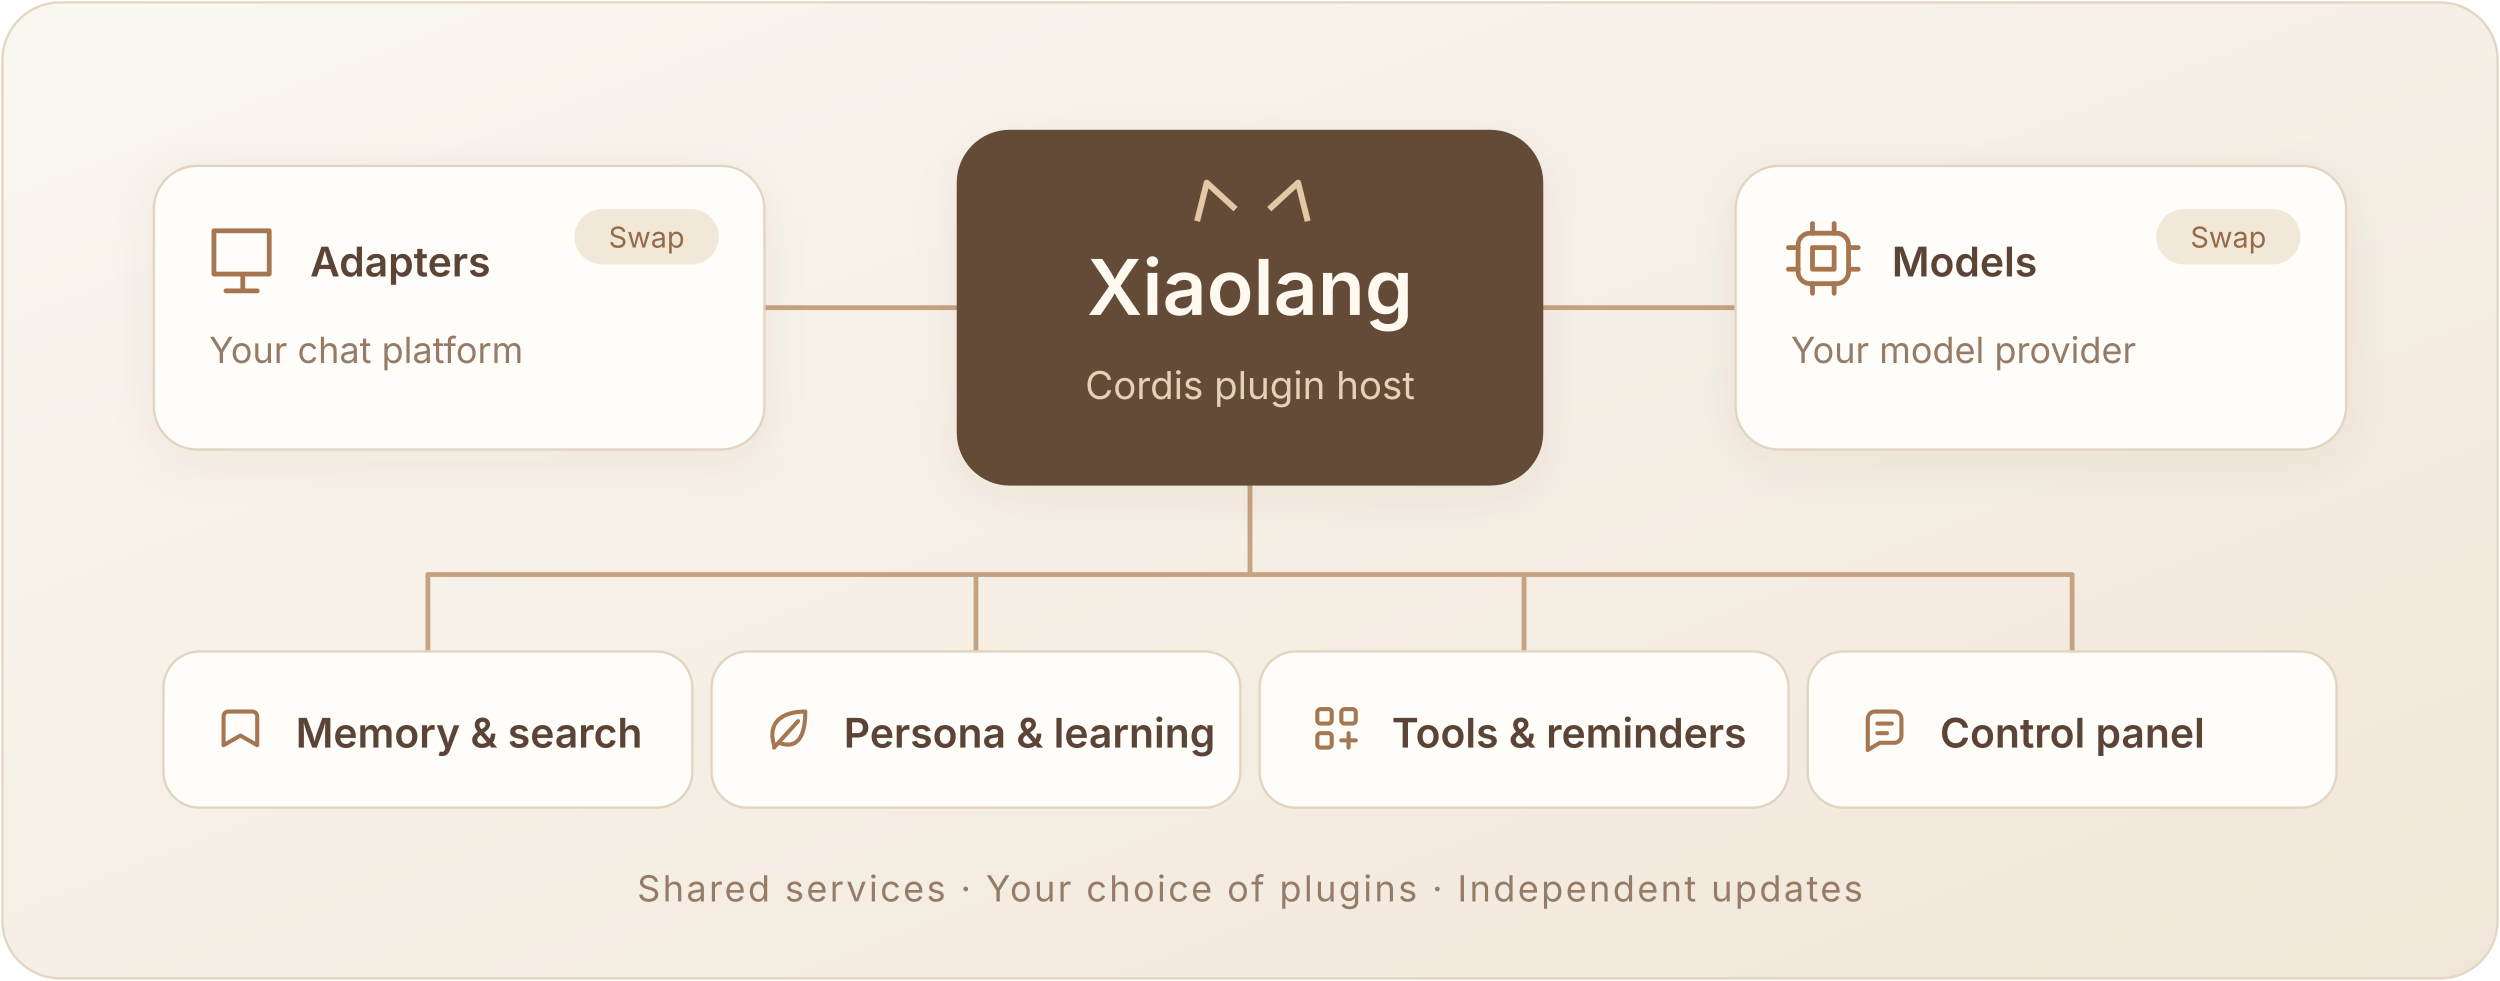
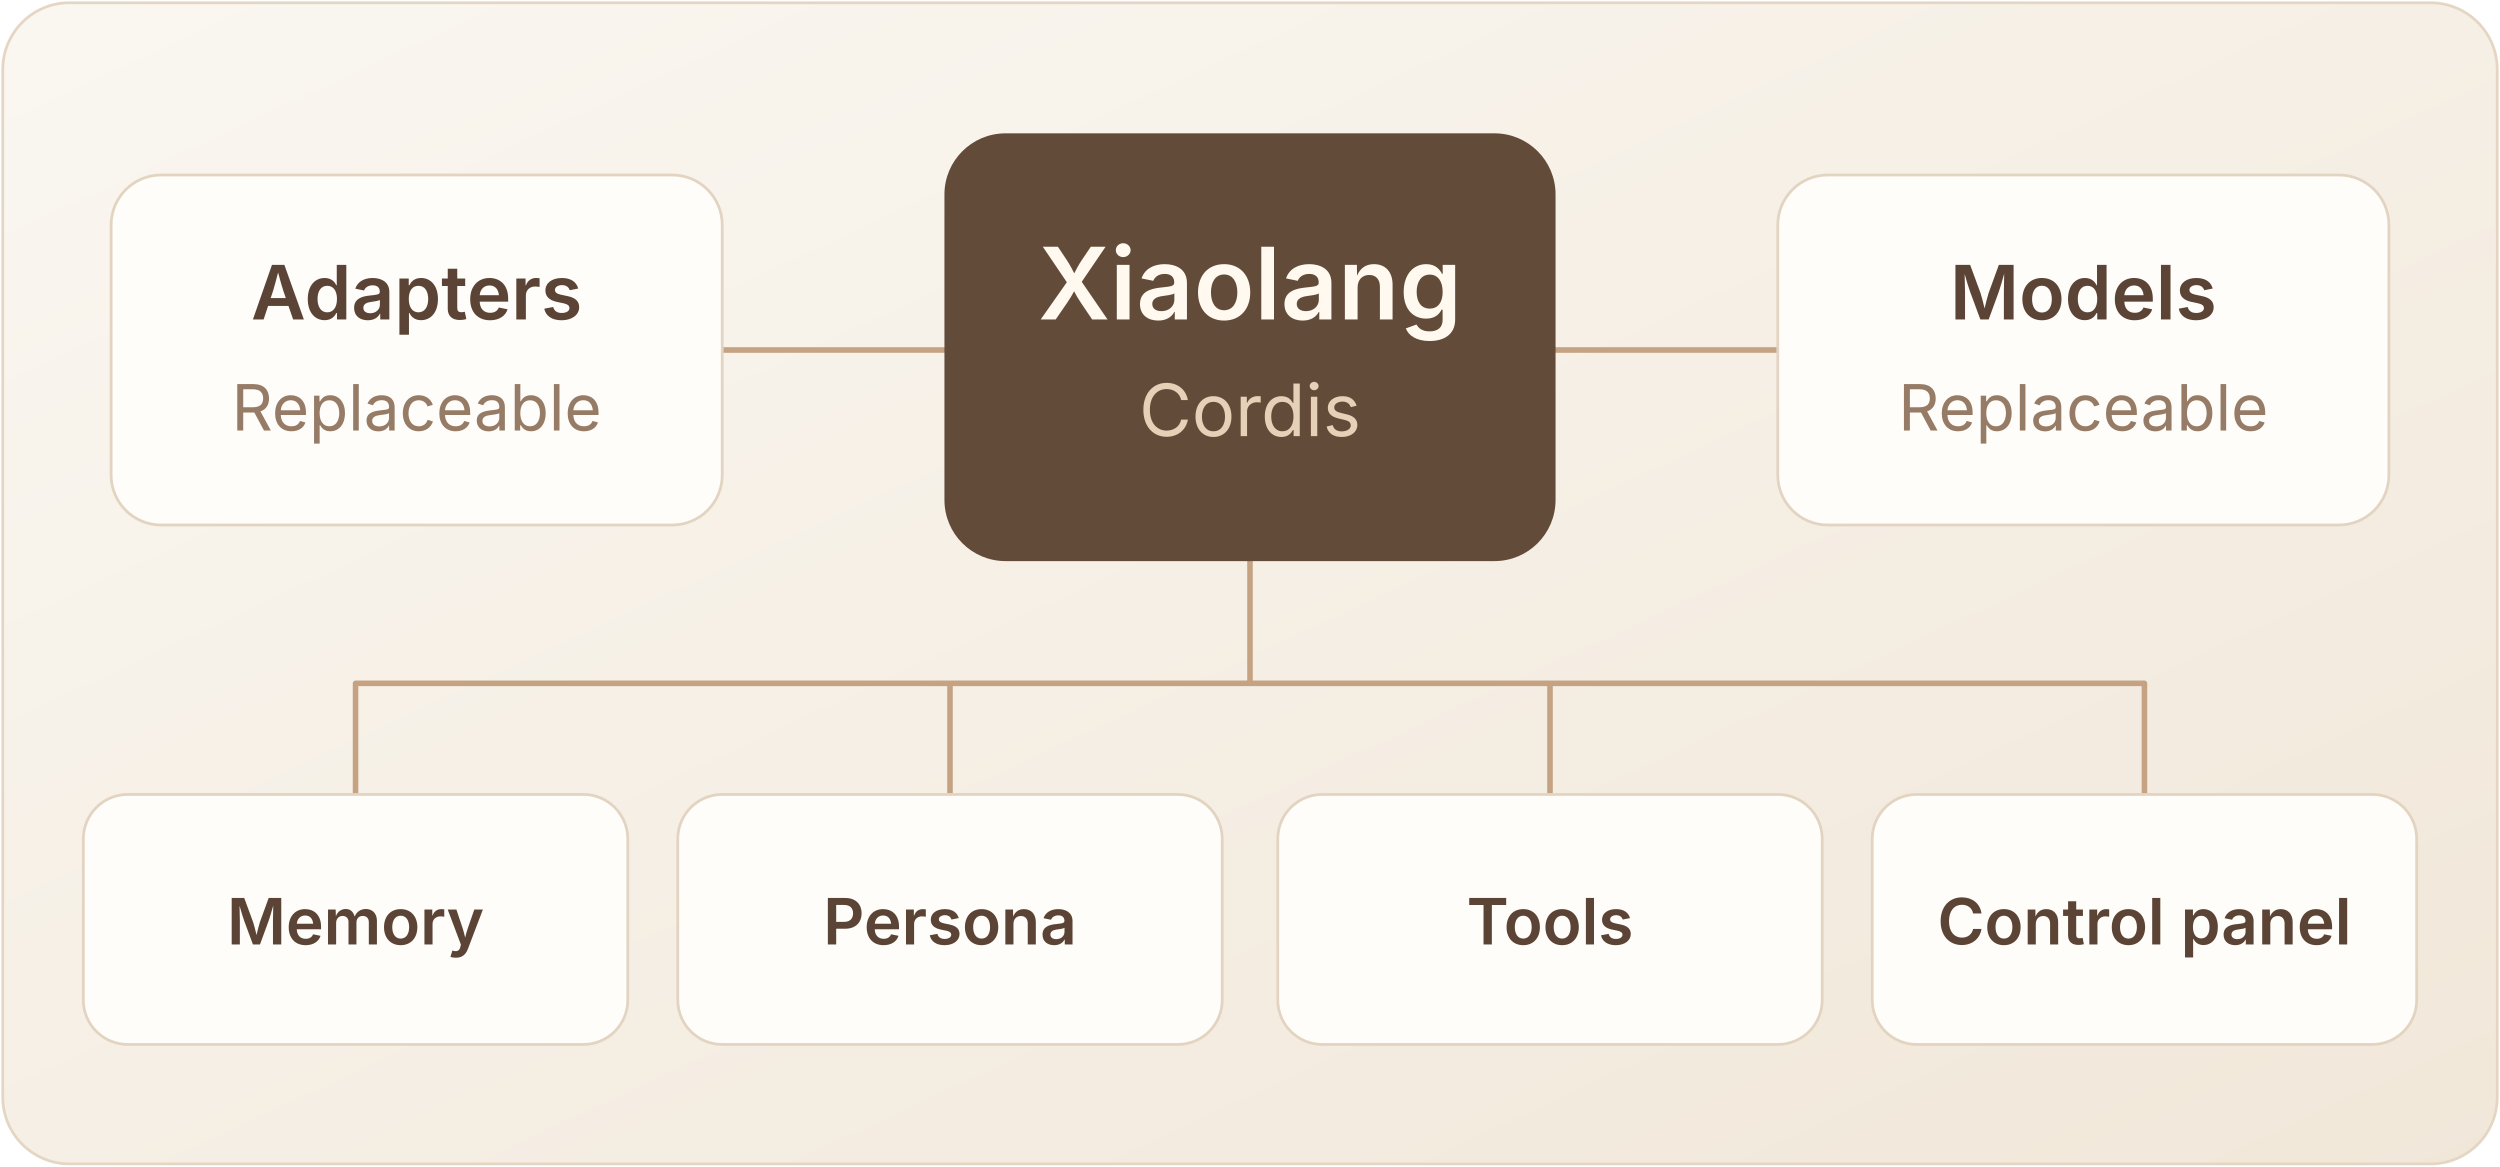
- <svg xmlns="http://www.w3.org/2000/svg" width="1040" height="408" viewBox="0 0 1040 408" role="img" aria-labelledby="title desc">
+ <svg xmlns="http://www.w3.org/2000/svg" width="900" height="420" viewBox="0 0 900 420" role="img" aria-labelledby="title desc">
  <defs>
    <linearGradient id="paper" x2="1" y2="1">
      <stop stop-color="#faf7f1" />
      <stop offset="1" stop-color="#f1e7d9" />
    </linearGradient>
-     <filter id="shadow" x="-15%" y="-25%" width="130%" height="150%">
-       <feDropShadow dx="0" dy="5" stdDeviation="9" flood-color="#5d4533" flood-opacity=".07" />
-     </filter>
  </defs>
-   <style>text{font-family:-apple-system,BlinkMacSystemFont,"Segoe UI","PingFang SC","Microsoft YaHei",sans-serif}.label{font-size:17px;font-weight:600;fill:#5b4435}.small{font-size:15px;fill:#967b66}.line{fill:none;stroke:#c4a282;stroke-width:2;stroke-linecap:round;stroke-linejoin:round}.icon{fill:none;stroke:#a5764f;stroke-width:2;stroke-linecap:round;stroke-linejoin:round}</style>
-   <rect x="1" y="1" width="1038" height="406" rx="24" fill="url(#paper)" stroke="#e5d6c4" />
+   <style>text{font-family:-apple-system,BlinkMacSystemFont,"Segoe UI","PingFang SC","Microsoft YaHei",sans-serif;text-anchor:middle}.label{font-size:27px;font-weight:600;fill:#5b4435}.line{fill:none;stroke:#c4a282;stroke-width:2;stroke-linecap:round;stroke-linejoin:round}</style>
+   <rect x="1" y="1" width="898" height="418" rx="24" fill="url(#paper)" stroke="#e5d6c4" />
  <g class="line">
-     <path d="M318 128H398m244 0h80M520 190v49m-342 0h684M178 239v32m228-32v32m228-32v32m228-32v32" />
+     <path d="M260 126h80m220 0h80M450 200v46m-322 0h644m-644 0v40m214-40v40m216-40v40m214-40v40" />
  </g>
-   <g filter="url(#shadow)">
-     <rect x="64" y="69" width="254" height="118" rx="18" fill="#fffdf9" stroke="#e3d4c2" />
-     <rect x="722" y="69" width="254" height="118" rx="18" fill="#fffdf9" stroke="#e3d4c2" />
-     <rect x="398" y="54" width="244" height="148" rx="22" fill="#634b39" />
-   </g>
-   <g class="icon" transform="translate(87 94)">
-     <path d="M2 2h23v18H2zM7 27h13m-6-7v7" />
-   </g>
-   <text class="label" x="129" y="115">Adapters</text>
-   <text class="small" x="87" y="151">Your chat platform</text>
-   <rect x="239" y="87" width="60" height="23" rx="11.5" fill="#f2e8d9" />
-   <text x="269" y="103" text-anchor="middle" font-size="12" fill="#966a46">Swap</text>
-   <g class="icon" transform="translate(745 94)">
-     <rect x="3" y="3" width="21" height="21" rx="5" />
-     <path d="M9-1v4m9-4v4m-9 21v4m9-4v4M-1 9h4m-4 9h4m21-9h4m-4 9h4" />
-     <path d="M9 9h9v9H9z" />
-   </g>
-   <text class="label" x="787" y="115">Models</text>
-   <text class="small" x="745" y="151">Your model provider</text>
-   <rect x="897" y="87" width="60" height="23" rx="11.5" fill="#f2e8d9" />
-   <text x="927" y="103" text-anchor="middle" font-size="12" fill="#966a46">Swap</text>
-   <path d="m498 92 4-16 12 11m14 0 12-11 4 16" fill="none" stroke="#e4c8a4" stroke-width="2.5" stroke-linejoin="round" />
-   <text x="520" y="131" text-anchor="middle" font-size="32" font-weight="600" fill="#fff9ef">Xiaolang</text>
-   <text x="520" y="166" text-anchor="middle" font-size="16" fill="#e5d0b8">Cordis plugin host</text>
-   <g transform="translate(68 271)">
-     <rect width="220" height="65" rx="15" fill="#fffdf9" stroke="#e3d4c2" />
-     <g transform="translate(23 23)" fill="none" stroke="#a5764f" stroke-width="1.7" stroke-linecap="round" stroke-linejoin="round">
-       <path d="M4 2h10a2 2 0 0 1 2 2v12l-7-4-7 4V4a2 2 0 0 1 2-2Z" />
-     </g>
-     <text class="label" x="55" y="40" font-size="19">Memory &amp; search</text>
-   </g>
-   <g transform="translate(296 271)">
-     <rect width="220" height="65" rx="15" fill="#fffdf9" stroke="#e3d4c2" />
-     <g transform="translate(23 23)" fill="none" stroke="#a5764f" stroke-width="1.7" stroke-linecap="round" stroke-linejoin="round">
-       <path d="M3 16C0 6 7 2 16 2c0 10-3 16-11 13m-2 2L13 6" />
-     </g>
-     <text class="label" x="55" y="40" font-size="19">Persona &amp; learning</text>
-   </g>
-   <g transform="translate(524 271)">
-     <rect width="220" height="65" rx="15" fill="#fffdf9" stroke="#e3d4c2" />
-     <g transform="translate(23 23)" fill="none" stroke="#a5764f" stroke-width="1.7" stroke-linecap="round" stroke-linejoin="round">
-       <rect x="1" y="1" width="6" height="6" rx="1.3" />
-       <rect x="11" y="1" width="6" height="6" rx="1.3" />
-       <rect x="1" y="11" width="6" height="6" rx="1.3" />
-       <path d="M11 14h6m-3-3v6" />
-     </g>
-     <text class="label" x="55" y="40" font-size="19">Tools &amp; reminders</text>
-   </g>
-   <g transform="translate(752 271)">
-     <rect width="220" height="65" rx="15" fill="#fffdf9" stroke="#e3d4c2" />
-     <g transform="translate(23 23)" fill="none" stroke="#a5764f" stroke-width="1.7" stroke-linecap="round" stroke-linejoin="round">
-       <path d="M16 12a3 3 0 0 1-3 3H7l-5 3V5a3 3 0 0 1 3-3h8a3 3 0 0 1 3 3Z" />
-       <path d="M6 7h6m-6 4h4" />
-     </g>
-     <text class="label" x="55" y="40" font-size="19">Control panel</text>
-   </g>
-   <text class="small" x="520" y="375" text-anchor="middle" letter-spacing="1">Shared services · Your choice of plugins · Independent updates</text>
+   <rect x="40" y="63" width="220" height="126" rx="18" fill="#fffdf9" stroke="#e3d4c2" />
+   <text class="label" x="150" y="115">Adapters</text>
+   <text x="150" y="155" font-size="23" fill="#967b66">Replaceable</text>
+   <rect x="640" y="63" width="220" height="126" rx="18" fill="#fffdf9" stroke="#e3d4c2" />
+   <text class="label" x="750" y="115">Models</text>
+   <text x="750" y="155" font-size="23" fill="#967b66">Replaceable</text>
+   <rect x="340" y="48" width="220" height="154" rx="22" fill="#634b39" />
+   <text x="450" y="115" font-size="36" font-weight="600" fill="#fff9ef">Xiaolang</text>
+   <text x="450" y="157" font-size="26" fill="#e5d0b8">Cordis</text>
+   <rect x="30" y="286" width="196" height="90" rx="16" fill="#fffdf9" stroke="#e3d4c2" />
+   <text class="label" x="128" y="340" style="font-size:23px">Memory</text>
+   <rect x="244" y="286" width="196" height="90" rx="16" fill="#fffdf9" stroke="#e3d4c2" />
+   <text class="label" x="342" y="340" style="font-size:23px">Persona</text>
+   <rect x="460" y="286" width="196" height="90" rx="16" fill="#fffdf9" stroke="#e3d4c2" />
+   <text class="label" x="558" y="340" style="font-size:23px">Tools</text>
+   <rect x="674" y="286" width="196" height="90" rx="16" fill="#fffdf9" stroke="#e3d4c2" />
+   <text class="label" x="772" y="340" style="font-size:23px">Control panel</text>
</svg>
